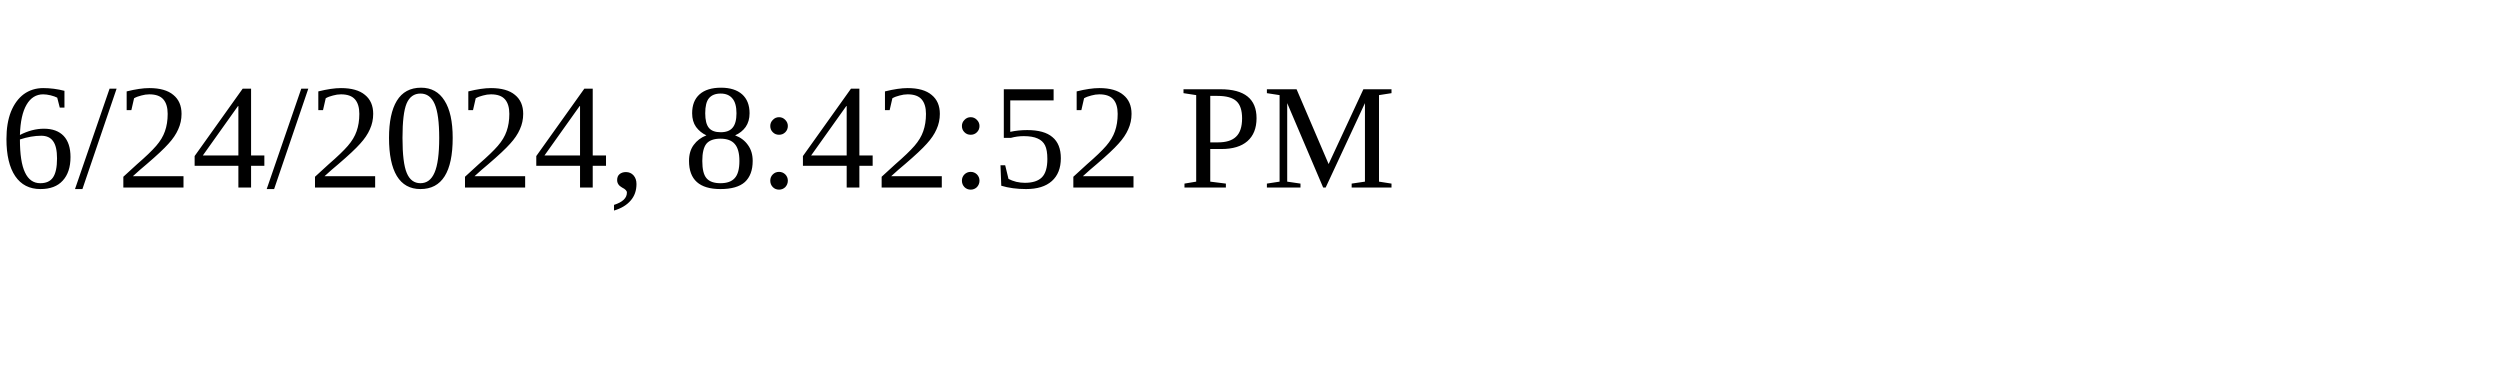
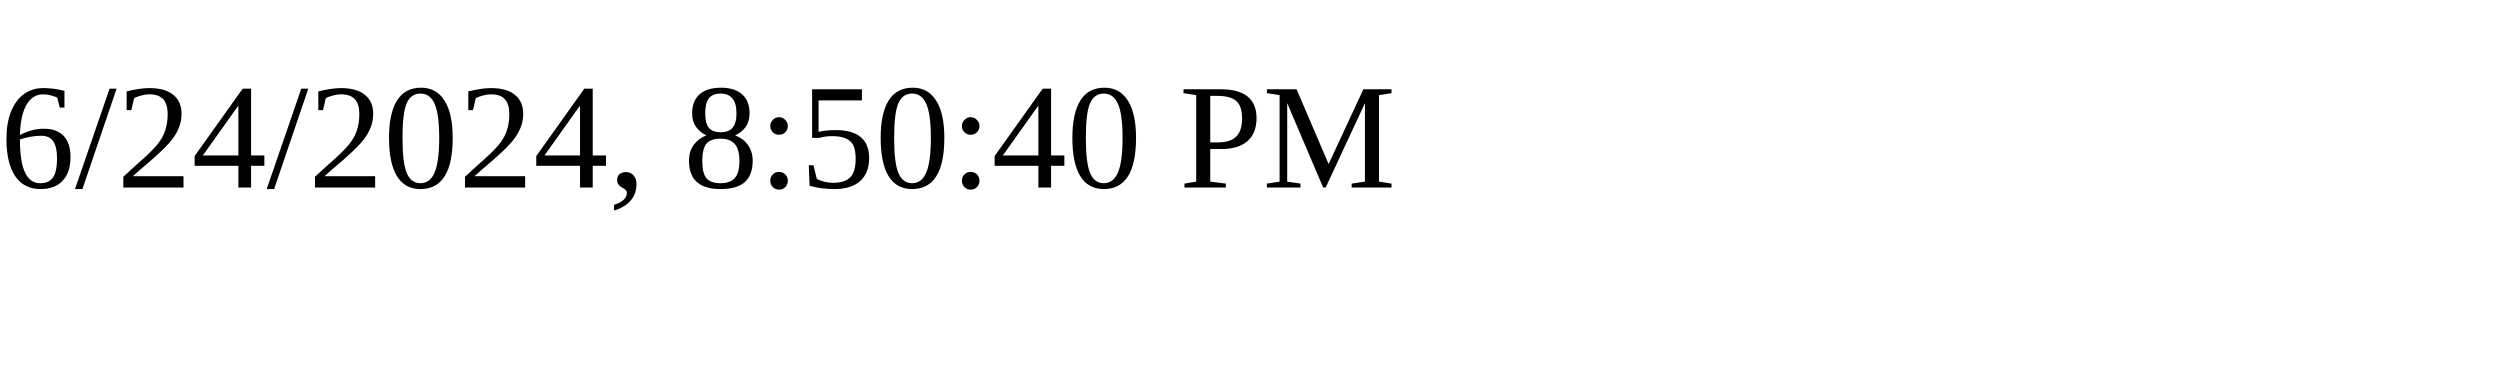
<svg xmlns="http://www.w3.org/2000/svg" height="30" width="200">
-   <text x="0" y="15">6/24/2024, 8:42:52 PM</text>
+   <text x="0" y="15">6/24/2024, 8:50:40 PM</text>
</svg>
